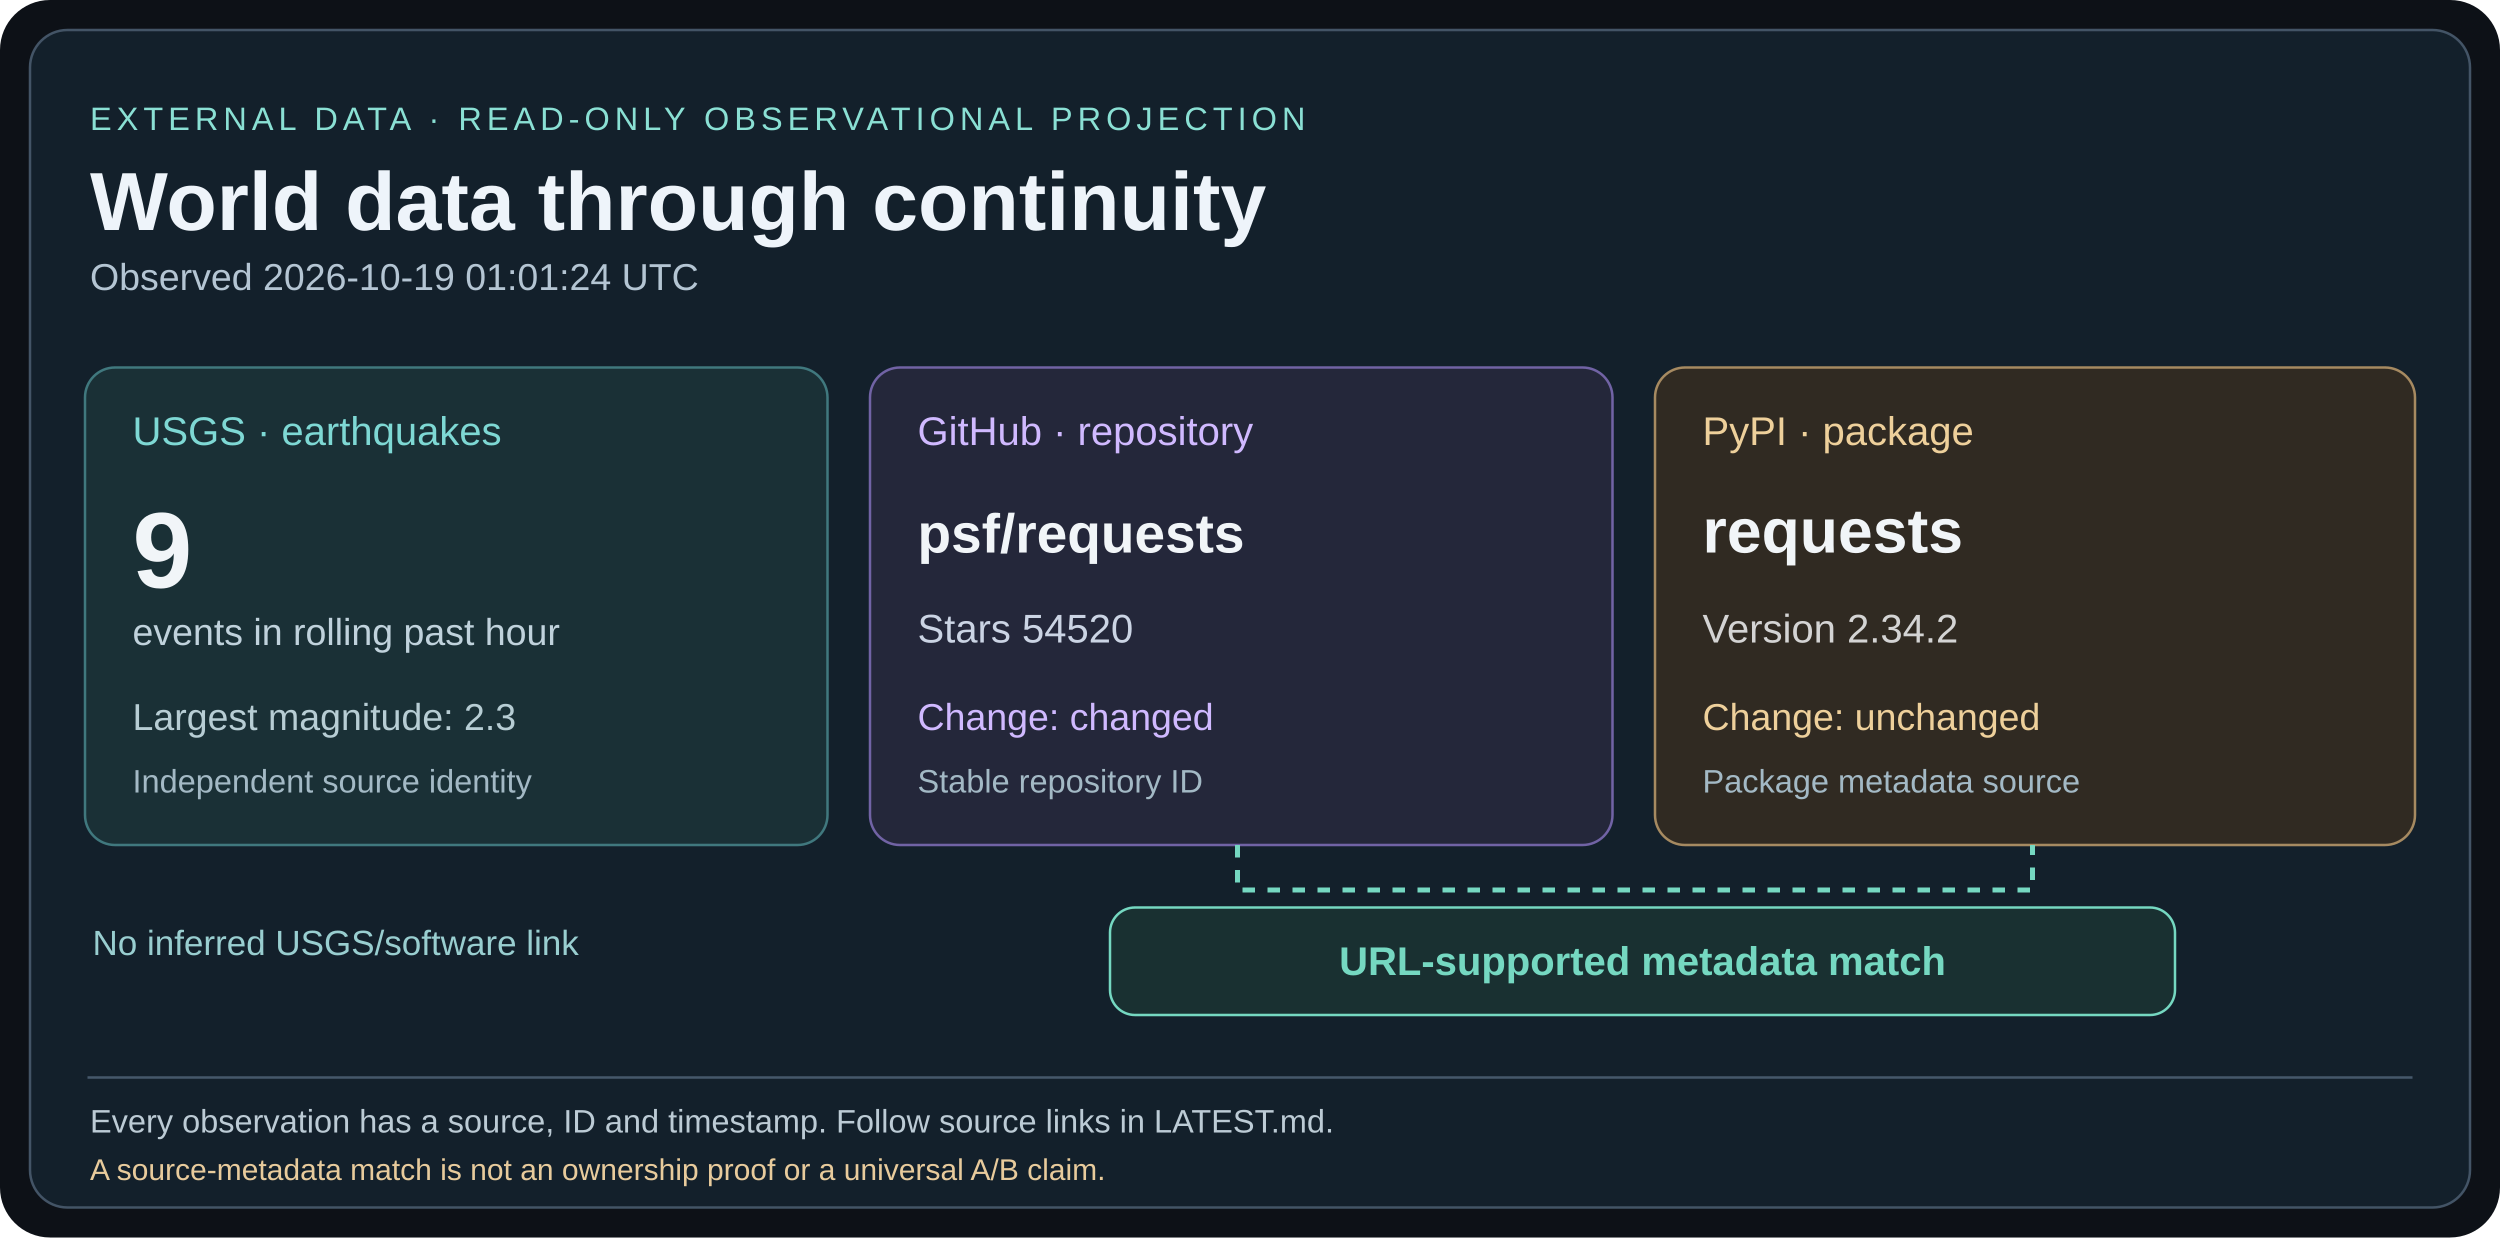
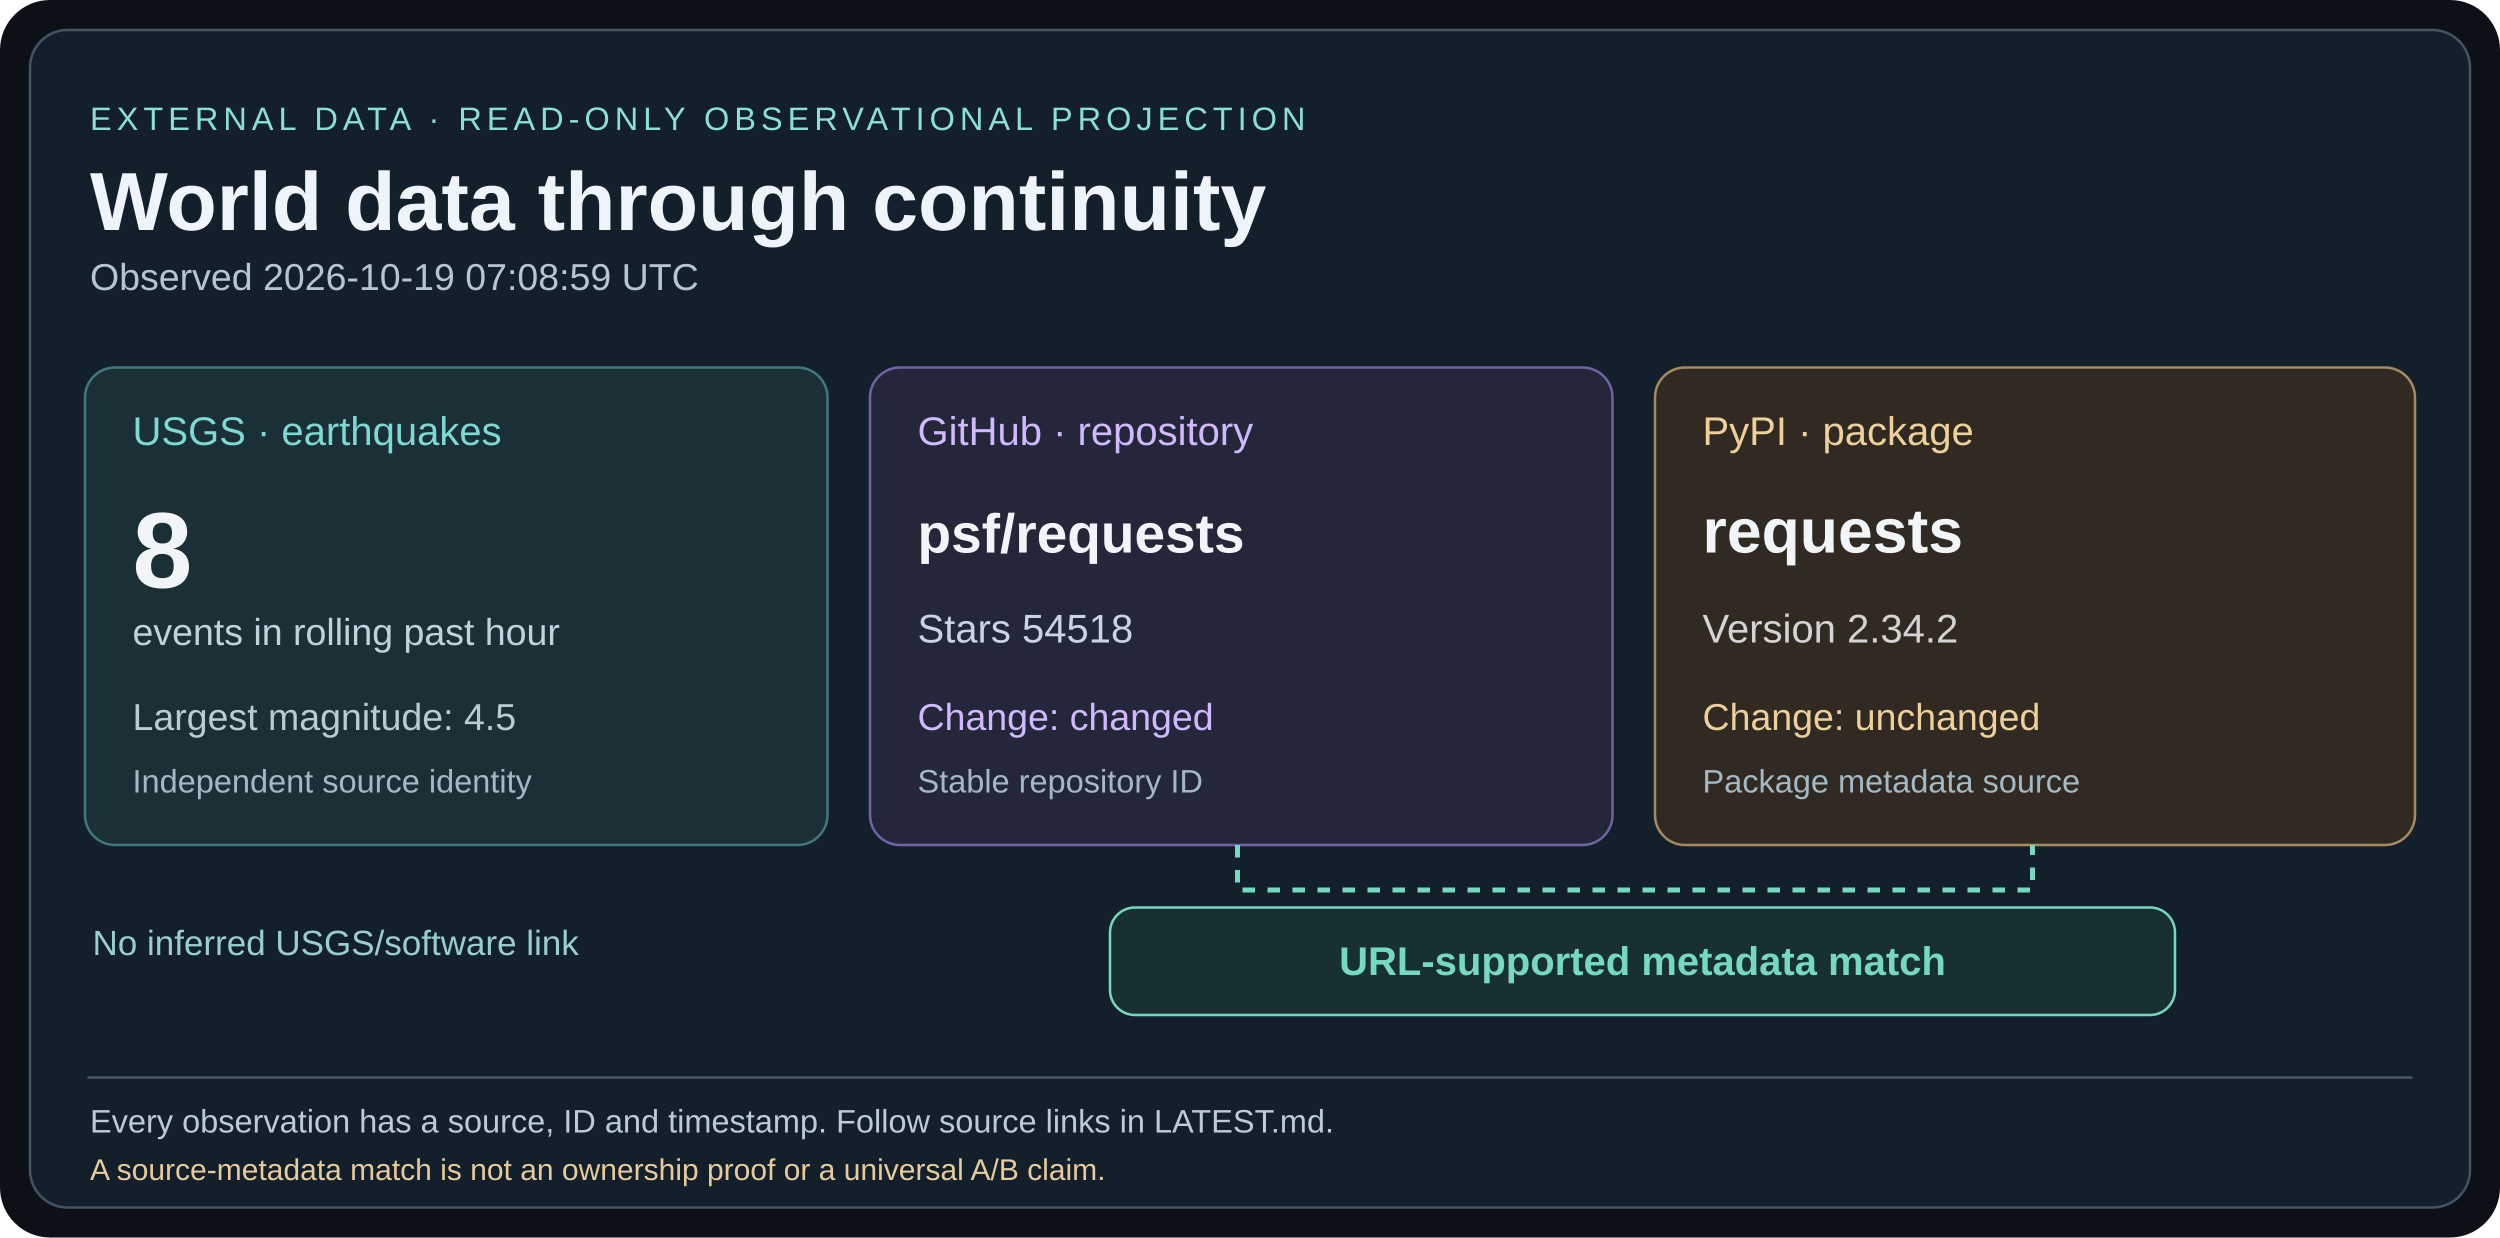
<svg xmlns="http://www.w3.org/2000/svg" width="1000" height="495" viewBox="0 0 1000 495">
  <rect width="1000" height="495" rx="20" fill="#0d1117" />
  <rect x="12" y="12" width="976" height="471" rx="15" fill="#13202b" stroke="#435466" />
  <g font-family="Arial,Helvetica,sans-serif">
    <text x="36" y="52" fill="#8ae0d4" font-size="13" letter-spacing="2">EXTERNAL DATA · READ-ONLY OBSERVATIONAL PROJECTION</text>
    <text x="36" y="92" fill="#eef4fa" font-size="33" font-weight="bold">World data through continuity</text>
-     <text x="36" y="116" fill="#b4c5d3" font-size="15">Observed 2026-10-19 01:01:24 UTC</text>
+     <text x="36" y="116" fill="#b4c5d3" font-size="15">Observed 2026-10-19 07:08:59 UTC</text>
    <rect x="34" y="147" width="297" height="191" rx="12" fill="#1a3036" stroke="#40787e" />
    <text x="53" y="178" fill="#7ed8d4" font-size="16">USGS · earthquakes</text>
-     <text x="53" y="235" fill="#f1f5f8" font-size="43" font-weight="bold">9</text>
+     <text x="53" y="235" fill="#f1f5f8" font-size="43" font-weight="bold">8</text>
    <text x="53" y="258" fill="#c0d2dc" font-size="15">events in rolling past hour</text>
-     <text x="53" y="292" fill="#b7cdd4" font-size="15">Largest magnitude: 2.3</text>
+     <text x="53" y="292" fill="#b7cdd4" font-size="15">Largest magnitude: 4.5</text>
    <text x="53" y="317" fill="#a3b9c5" font-size="13">Independent source identity</text>
    <rect x="348" y="147" width="297" height="191" rx="12" fill="#24273a" stroke="#7163a5" />
    <text x="367" y="178" fill="#d0b9ff" font-size="16">GitHub · repository</text>
    <text x="367" y="221" fill="#f1f5f8" font-size="22" font-weight="bold">psf/requests</text>
-     <text x="367" y="257" fill="#cbd4e4" font-size="16">Stars 54520</text>
+     <text x="367" y="257" fill="#cbd4e4" font-size="16">Stars 54518</text>
    <text x="367" y="292" fill="#d0b9ff" font-size="15">Change: changed</text>
    <text x="367" y="317" fill="#a3b9c5" font-size="13">Stable repository ID</text>
    <rect x="662" y="147" width="304" height="191" rx="12" fill="#302a22" stroke="#a68a61" />
    <text x="681" y="178" fill="#eed09b" font-size="16">PyPI · package</text>
    <text x="681" y="221" fill="#f1f5f8" font-size="25" font-weight="bold">requests</text>
    <text x="681" y="257" fill="#d4d4d4" font-size="16">Version 2.34.2</text>
    <text x="681" y="292" fill="#eed09b" font-size="15">Change: unchanged</text>
    <text x="681" y="317" fill="#a3b9c5" font-size="13">Package metadata source</text>
    <path d="M495 338 V356 H813 V338" fill="none" stroke="#75d8c1" stroke-width="2" stroke-dasharray="5 5" />
    <rect x="444" y="363" width="426" height="43" rx="10" fill="#193031" stroke="#75d8c1" />
    <text x="657" y="390" fill="#75d8c1" font-size="16" font-weight="bold" text-anchor="middle">URL-supported metadata match</text>
    <text x="37" y="382" fill="#99ced0" font-size="14">No inferred USGS/software link</text>
    <line x1="35" y1="431" x2="965" y2="431" stroke="#45586a" />
    <text x="36" y="453" fill="#bccbd5" font-size="13">Every observation has a source, ID and timestamp. Follow source links in LATEST.md.</text>
    <text x="36" y="472" fill="#e8cb9c" font-size="12">A source-metadata match is not an ownership proof or a universal A/B claim.</text>
  </g>
</svg>
